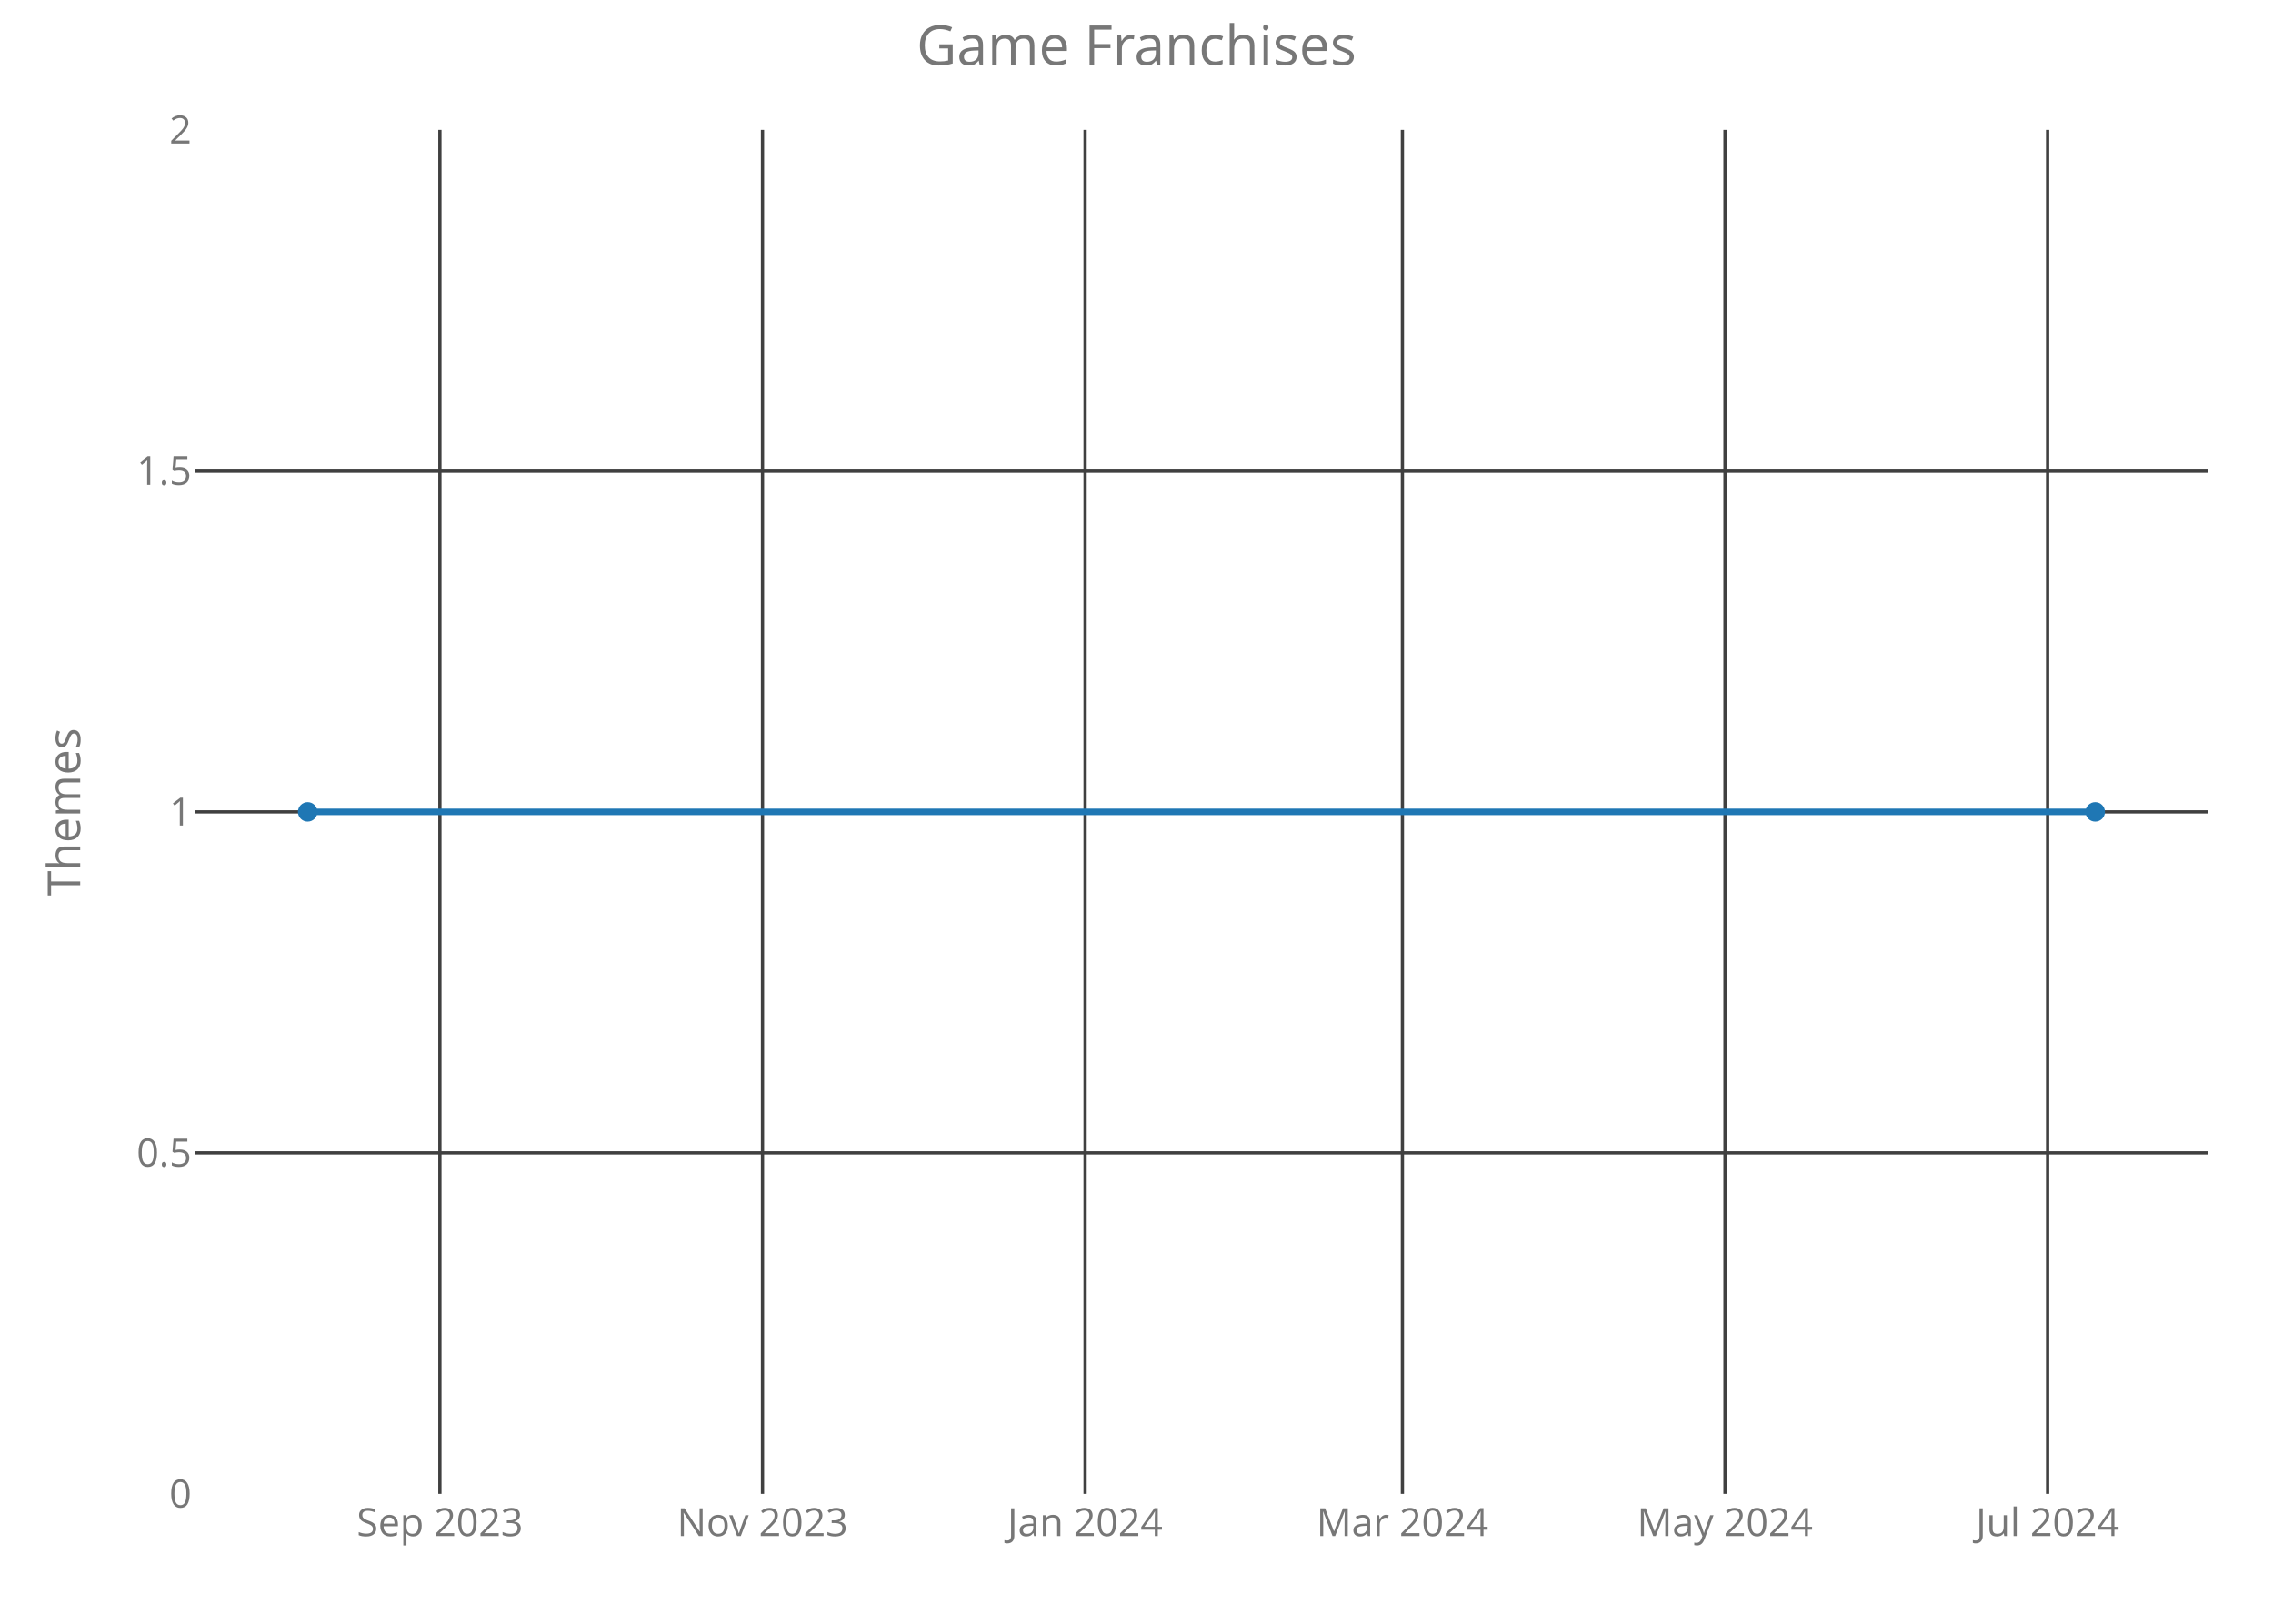
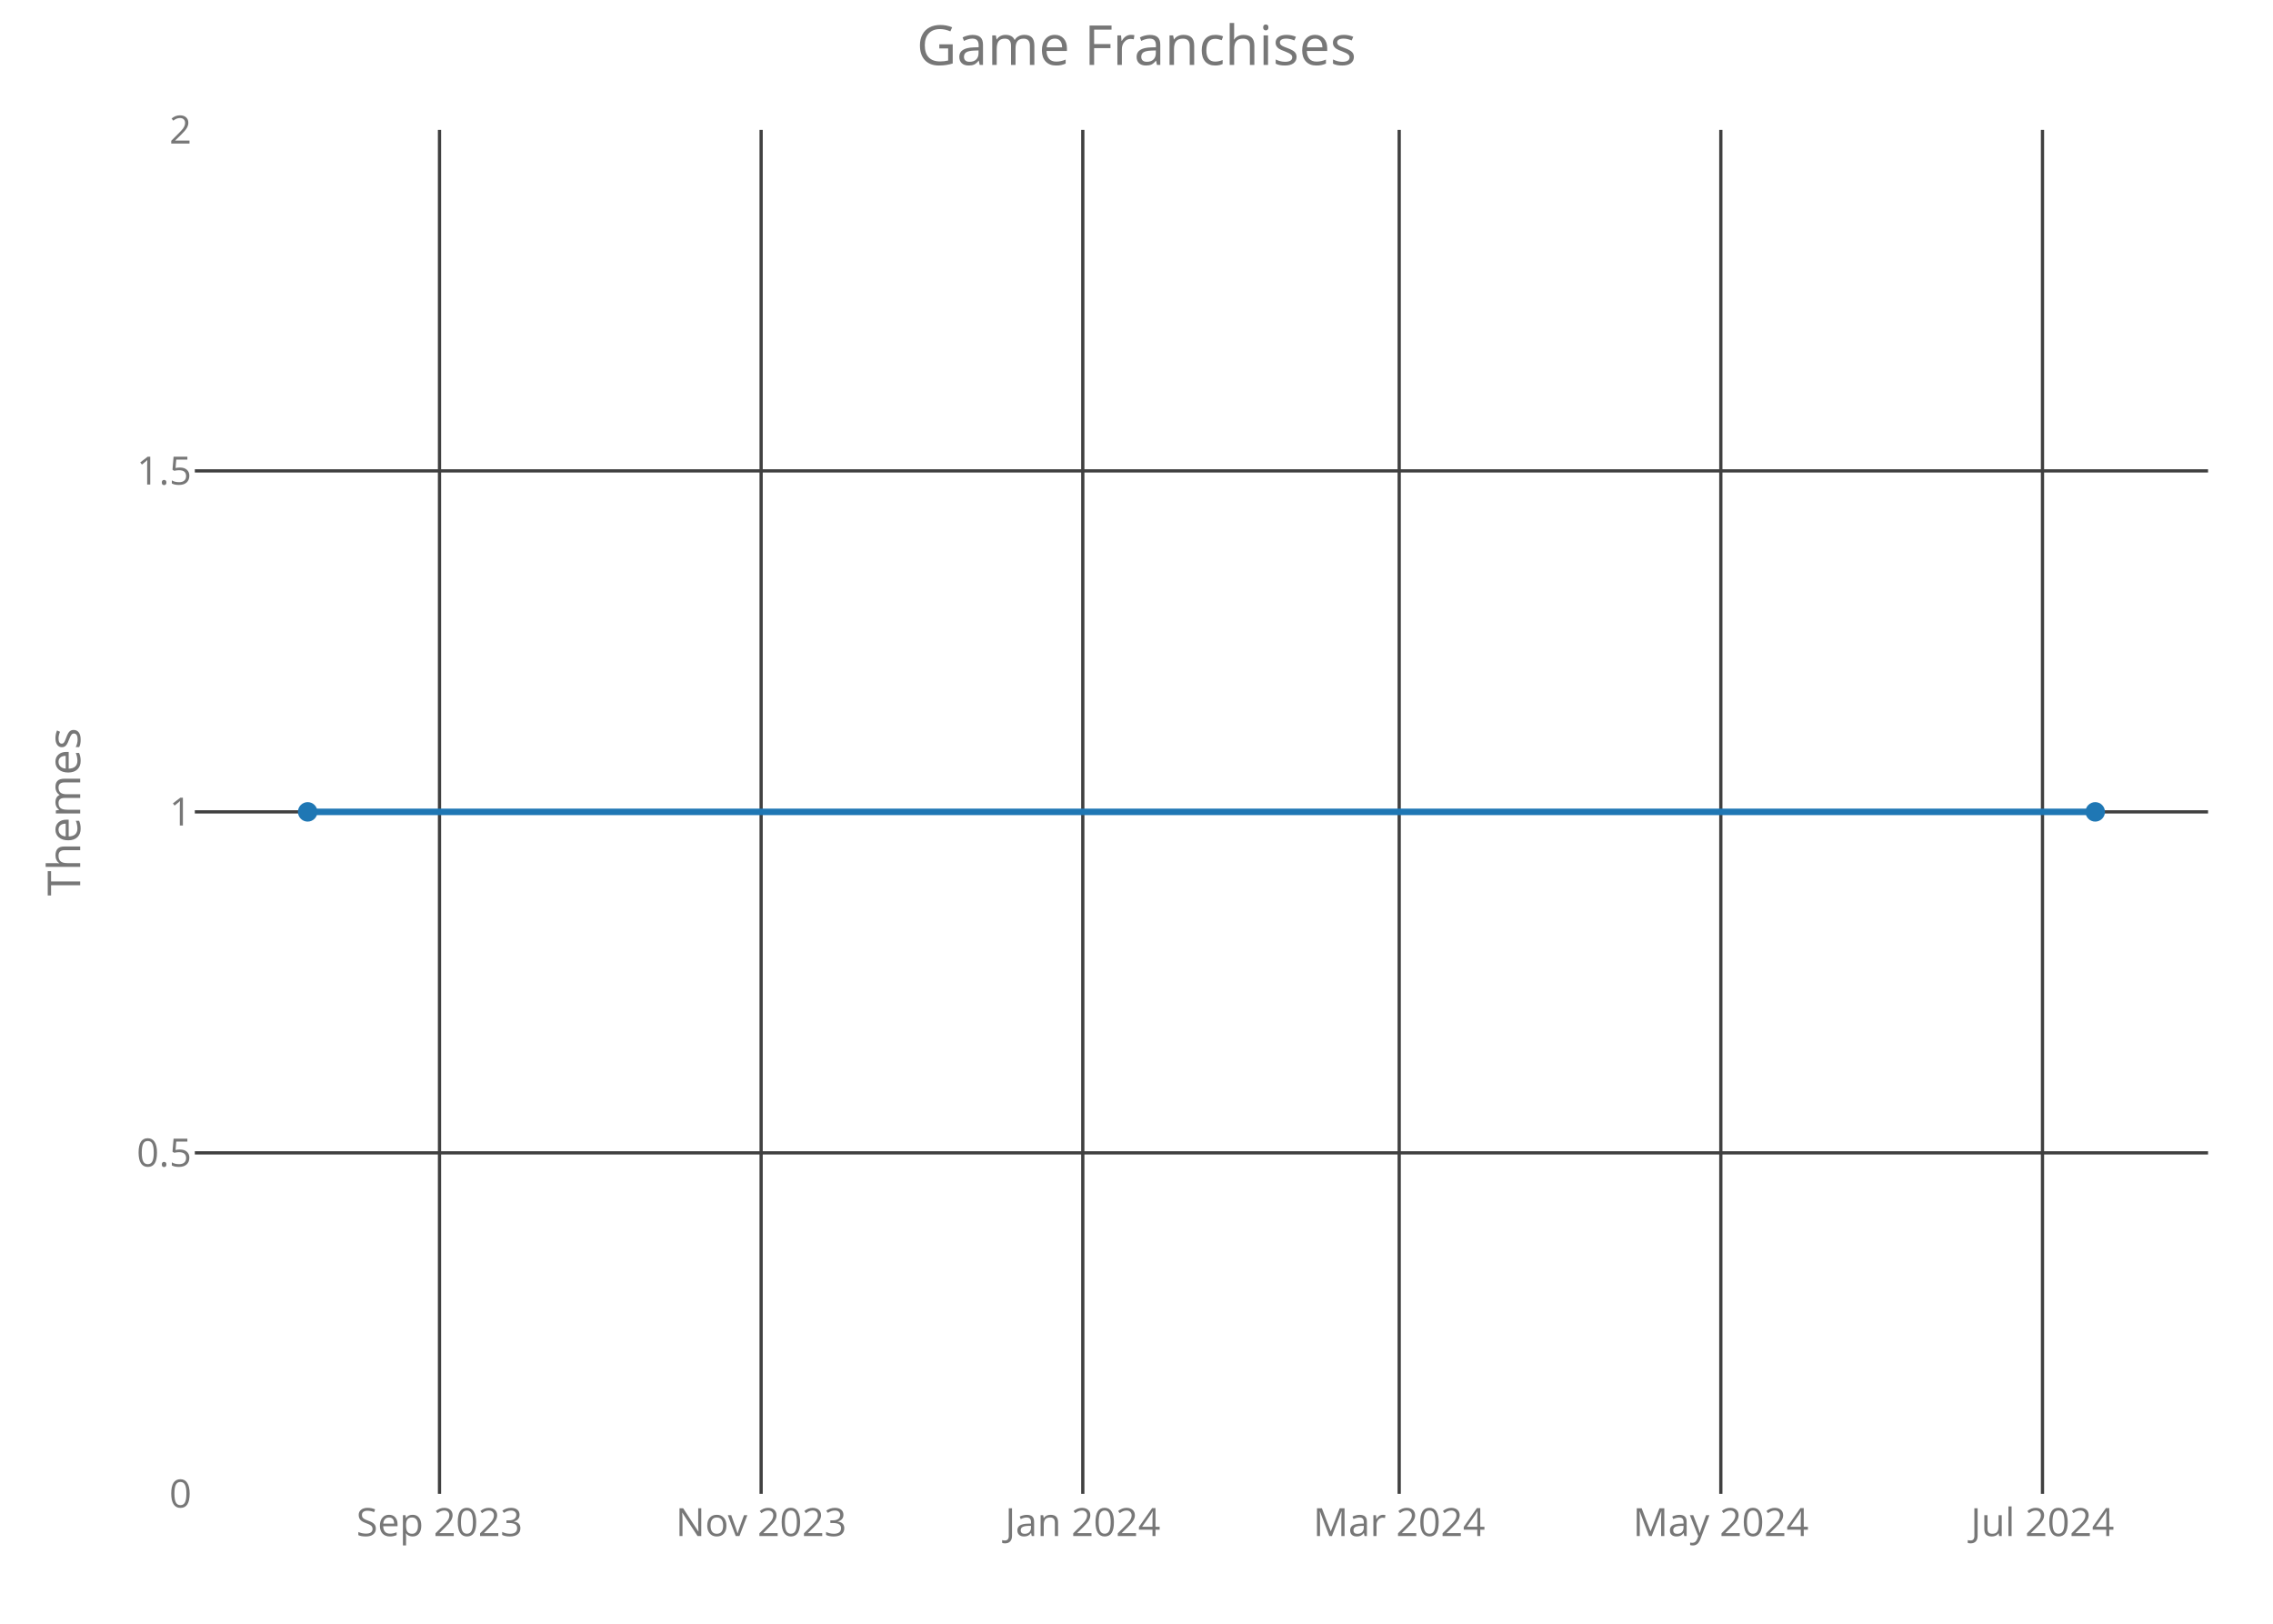
<svg xmlns="http://www.w3.org/2000/svg" class="main-svg" width="700" height="500" style="" viewBox="0 0 700 500">
  <rect x="0" y="0" width="700" height="500" style="fill: rgb(0, 0, 0); fill-opacity: 0;" />
-   <defs id="defs-69e477">
+   <defs id="defs-e253e8">
    <g class="clips">
-       <clipPath id="clip69e477xyplot" class="plotclip">
+       <clipPath id="clipe253e8xyplot" class="plotclip">
        <rect width="620" height="420" />
      </clipPath>
-       <clipPath class="axesclip" id="clip69e477x">
+       <clipPath class="axesclip" id="clipe253e8x">
        <rect x="60" y="0" width="620" height="500" />
      </clipPath>
-       <clipPath class="axesclip" id="clip69e477y">
+       <clipPath class="axesclip" id="clipe253e8y">
        <rect x="0" y="40" width="700" height="420" />
      </clipPath>
-       <clipPath class="axesclip" id="clip69e477xy">
+       <clipPath class="axesclip" id="clipe253e8xy">
        <rect x="60" y="40" width="620" height="420" />
      </clipPath>
    </g>
    <g class="gradients" />
  </defs>
  <g class="bglayer">
    <rect class="bg" x="60" y="40" width="620" height="420" style="fill: rgb(0, 0, 0); fill-opacity: 0; stroke-width: 0;" />
  </g>
  <g class="layer-below">
    <g class="imagelayer" />
    <g class="shapelayer" />
  </g>
  <g class="cartesianlayer">
    <g class="subplot xy">
      <g class="layer-subplot">
        <g class="shapelayer" />
        <g class="imagelayer" />
      </g>
      <g class="gridlayer">
        <g class="x">
-           <path class="xgrid crisp" transform="translate(135.47,0)" d="M0,40v420" style="stroke: rgb(64, 64, 64); stroke-opacity: 1; stroke-width: 1px;" />
-           <path class="xgrid crisp" transform="translate(234.82,0)" d="M0,40v420" style="stroke: rgb(64, 64, 64); stroke-opacity: 1; stroke-width: 1px;" />
-           <path class="xgrid crisp" transform="translate(334.17,0)" d="M0,40v420" style="stroke: rgb(64, 64, 64); stroke-opacity: 1; stroke-width: 1px;" />
-           <path class="xgrid crisp" transform="translate(431.89,0)" d="M0,40v420" style="stroke: rgb(64, 64, 64); stroke-opacity: 1; stroke-width: 1px;" />
-           <path class="xgrid crisp" transform="translate(531.24,0)" d="M0,40v420" style="stroke: rgb(64, 64, 64); stroke-opacity: 1; stroke-width: 1px;" />
-           <path class="xgrid crisp" transform="translate(630.59,0)" d="M0,40v420" style="stroke: rgb(64, 64, 64); stroke-opacity: 1; stroke-width: 1px;" />
+           <path class="xgrid crisp" transform="translate(135.35,0)" d="M0,40v420" style="stroke: rgb(64, 64, 64); stroke-opacity: 1; stroke-width: 1px;" />
+           <path class="xgrid crisp" transform="translate(234.4,0)" d="M0,40v420" style="stroke: rgb(64, 64, 64); stroke-opacity: 1; stroke-width: 1px;" />
+           <path class="xgrid crisp" transform="translate(333.46,0)" d="M0,40v420" style="stroke: rgb(64, 64, 64); stroke-opacity: 1; stroke-width: 1px;" />
+           <path class="xgrid crisp" transform="translate(430.9,0)" d="M0,40v420" style="stroke: rgb(64, 64, 64); stroke-opacity: 1; stroke-width: 1px;" />
+           <path class="xgrid crisp" transform="translate(529.95,0)" d="M0,40v420" style="stroke: rgb(64, 64, 64); stroke-opacity: 1; stroke-width: 1px;" />
+           <path class="xgrid crisp" transform="translate(629.01,0)" d="M0,40v420" style="stroke: rgb(64, 64, 64); stroke-opacity: 1; stroke-width: 1px;" />
        </g>
        <g class="y">
          <path class="ygrid crisp" transform="translate(0,355)" d="M60,0h620" style="stroke: rgb(64, 64, 64); stroke-opacity: 1; stroke-width: 1px;" />
          <path class="ygrid crisp" transform="translate(0,250)" d="M60,0h620" style="stroke: rgb(64, 64, 64); stroke-opacity: 1; stroke-width: 1px;" />
          <path class="ygrid crisp" transform="translate(0,145)" d="M60,0h620" style="stroke: rgb(64, 64, 64); stroke-opacity: 1; stroke-width: 1px;" />
        </g>
      </g>
      <g class="zerolinelayer" />
      <path class="xlines-below crisp" d="M0,0" style="fill: none;" />
      <path class="ylines-below crisp" d="M0,0" style="fill: none;" />
      <g class="overlines-below" />
      <g class="xaxislayer-below">
        <g class="xtick">
-           <text text-anchor="middle" x="0" y="473" transform="translate(135.47,0)" style="font-family: 'Open Sans'; font-size: 12px; fill: rgb(119, 119, 119); fill-opacity: 1; white-space: pre;">Sep 2023</text>
+           <text text-anchor="middle" x="0" y="473" transform="translate(135.35,0)" style="font-family: 'Open Sans'; font-size: 12px; fill: rgb(119, 119, 119); fill-opacity: 1; white-space: pre;">Sep 2023</text>
        </g>
        <g class="xtick">
-           <text text-anchor="middle" x="0" y="473" transform="translate(234.82,0)" style="font-family: 'Open Sans'; font-size: 12px; fill: rgb(119, 119, 119); fill-opacity: 1; white-space: pre;">Nov 2023</text>
+           <text text-anchor="middle" x="0" y="473" transform="translate(234.4,0)" style="font-family: 'Open Sans'; font-size: 12px; fill: rgb(119, 119, 119); fill-opacity: 1; white-space: pre;">Nov 2023</text>
        </g>
        <g class="xtick">
-           <text text-anchor="middle" x="0" y="473" transform="translate(334.17,0)" style="font-family: 'Open Sans'; font-size: 12px; fill: rgb(119, 119, 119); fill-opacity: 1; white-space: pre;">Jan 2024</text>
+           <text text-anchor="middle" x="0" y="473" transform="translate(333.46,0)" style="font-family: 'Open Sans'; font-size: 12px; fill: rgb(119, 119, 119); fill-opacity: 1; white-space: pre;">Jan 2024</text>
        </g>
        <g class="xtick">
-           <text text-anchor="middle" x="0" y="473" transform="translate(431.89,0)" style="font-family: 'Open Sans'; font-size: 12px; fill: rgb(119, 119, 119); fill-opacity: 1; white-space: pre;">Mar 2024</text>
+           <text text-anchor="middle" x="0" y="473" transform="translate(430.9,0)" style="font-family: 'Open Sans'; font-size: 12px; fill: rgb(119, 119, 119); fill-opacity: 1; white-space: pre;">Mar 2024</text>
        </g>
        <g class="xtick">
-           <text text-anchor="middle" x="0" y="473" transform="translate(531.24,0)" style="font-family: 'Open Sans'; font-size: 12px; fill: rgb(119, 119, 119); fill-opacity: 1; white-space: pre;">May 2024</text>
+           <text text-anchor="middle" x="0" y="473" transform="translate(529.95,0)" style="font-family: 'Open Sans'; font-size: 12px; fill: rgb(119, 119, 119); fill-opacity: 1; white-space: pre;">May 2024</text>
        </g>
        <g class="xtick">
-           <text text-anchor="middle" x="0" y="473" transform="translate(630.59,0)" style="font-family: 'Open Sans'; font-size: 12px; fill: rgb(119, 119, 119); fill-opacity: 1; white-space: pre;">Jul 2024</text>
+           <text text-anchor="middle" x="0" y="473" transform="translate(629.01,0)" style="font-family: 'Open Sans'; font-size: 12px; fill: rgb(119, 119, 119); fill-opacity: 1; white-space: pre;">Jul 2024</text>
        </g>
      </g>
      <g class="yaxislayer-below">
        <g class="ytick">
          <text text-anchor="end" x="59" y="4.2" transform="translate(0,460)" style="font-family: 'Open Sans'; font-size: 12px; fill: rgb(119, 119, 119); fill-opacity: 1; white-space: pre;">0</text>
        </g>
        <g class="ytick">
          <text text-anchor="end" x="59" y="4.2" transform="translate(0,355)" style="font-family: 'Open Sans'; font-size: 12px; fill: rgb(119, 119, 119); fill-opacity: 1; white-space: pre;">0.5</text>
        </g>
        <g class="ytick">
          <text text-anchor="end" x="59" y="4.2" transform="translate(0,250)" style="font-family: 'Open Sans'; font-size: 12px; fill: rgb(119, 119, 119); fill-opacity: 1; white-space: pre;">1</text>
        </g>
        <g class="ytick">
          <text text-anchor="end" x="59" y="4.2" transform="translate(0,145)" style="font-family: 'Open Sans'; font-size: 12px; fill: rgb(119, 119, 119); fill-opacity: 1; white-space: pre;">1.5</text>
        </g>
        <g class="ytick">
          <text text-anchor="end" x="59" y="4.2" transform="translate(0,40)" style="font-family: 'Open Sans'; font-size: 12px; fill: rgb(119, 119, 119); fill-opacity: 1; white-space: pre;">2</text>
        </g>
      </g>
      <g class="overaxes-below" />
-       <g class="plot" transform="translate(60,40)" clip-path="url('#clip69e477xyplot')">
+       <g class="plot" transform="translate(60,40)" clip-path="url('#clipe253e8xyplot')">
        <g class="scatterlayer mlayer">
-           <g class="trace scatter trace4b6952" style="stroke-miterlimit: 2; opacity: 1;">
+           <g class="trace scatter trace434da3" style="stroke-miterlimit: 2; opacity: 1;">
            <g class="fills" />
            <g class="errorbars" />
            <g class="lines">
              <path class="js-line" d="M34.75,210L585.25,210" style="vector-effect: non-scaling-stroke; fill: none; stroke: rgb(31, 119, 180); stroke-opacity: 1; stroke-width: 2px; opacity: 1;" />
            </g>
            <g class="points">
              <path class="point" transform="translate(34.75,210)" d="M3,0A3,3 0 1,1 0,-3A3,3 0 0,1 3,0Z" style="opacity: 1; stroke-width: 0px; fill: rgb(31, 119, 180); fill-opacity: 1;" />
              <path class="point" transform="translate(585.25,210)" d="M3,0A3,3 0 1,1 0,-3A3,3 0 0,1 3,0Z" style="opacity: 1; stroke-width: 0px; fill: rgb(31, 119, 180); fill-opacity: 1;" />
            </g>
            <g class="text" />
          </g>
        </g>
      </g>
      <g class="overplot" />
      <path class="xlines-above" />
      <path class="ylines-above" />
      <g class="overlines-above" />
      <g class="xaxislayer-above" />
      <g class="yaxislayer-above" />
      <g class="overaxes-above" />
    </g>
  </g>
  <g class="polarlayer" />
  <g class="ternarylayer" />
  <g class="geolayer" />
  <g class="funnelarealayer" />
  <g class="pielayer" />
  <g class="treemaplayer" />
  <g class="sunburstlayer" />
  <g class="glimages" />
-   <defs id="topdefs-69e477">
+   <defs id="topdefs-e253e8">
    <g class="clips" />
  </defs>
  <g class="layer-above">
    <g class="imagelayer" />
    <g class="shapelayer" />
  </g>
  <g class="infolayer">
    <g class="g-gtitle">
      <text class="gtitle" x="350" y="20" text-anchor="middle" dy="0em" style="font-family: 'Open Sans'; font-size: 17px; fill: rgb(119, 119, 119); opacity: 1; font-weight: normal; white-space: pre;">Game Franchises</text>
    </g>
    <g class="g-xtitle" />
    <g class="g-ytitle">
      <text class="ytitle" transform="rotate(-90,24.7,250)" x="24.7" y="250" text-anchor="middle" style="font-family: 'Open Sans'; font-size: 14px; fill: rgb(119, 119, 119); opacity: 1; font-weight: normal; white-space: pre;">Themes</text>
    </g>
  </g>
</svg>
